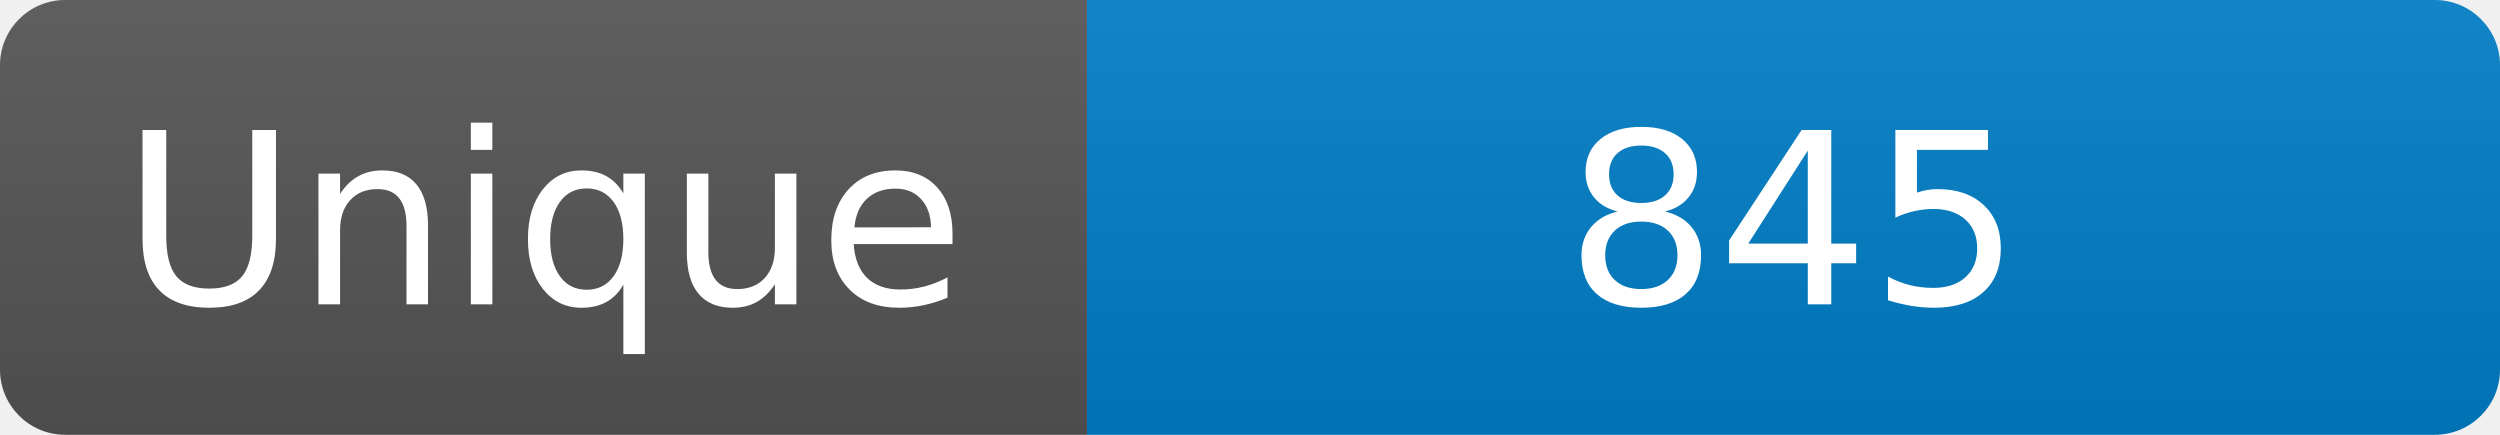
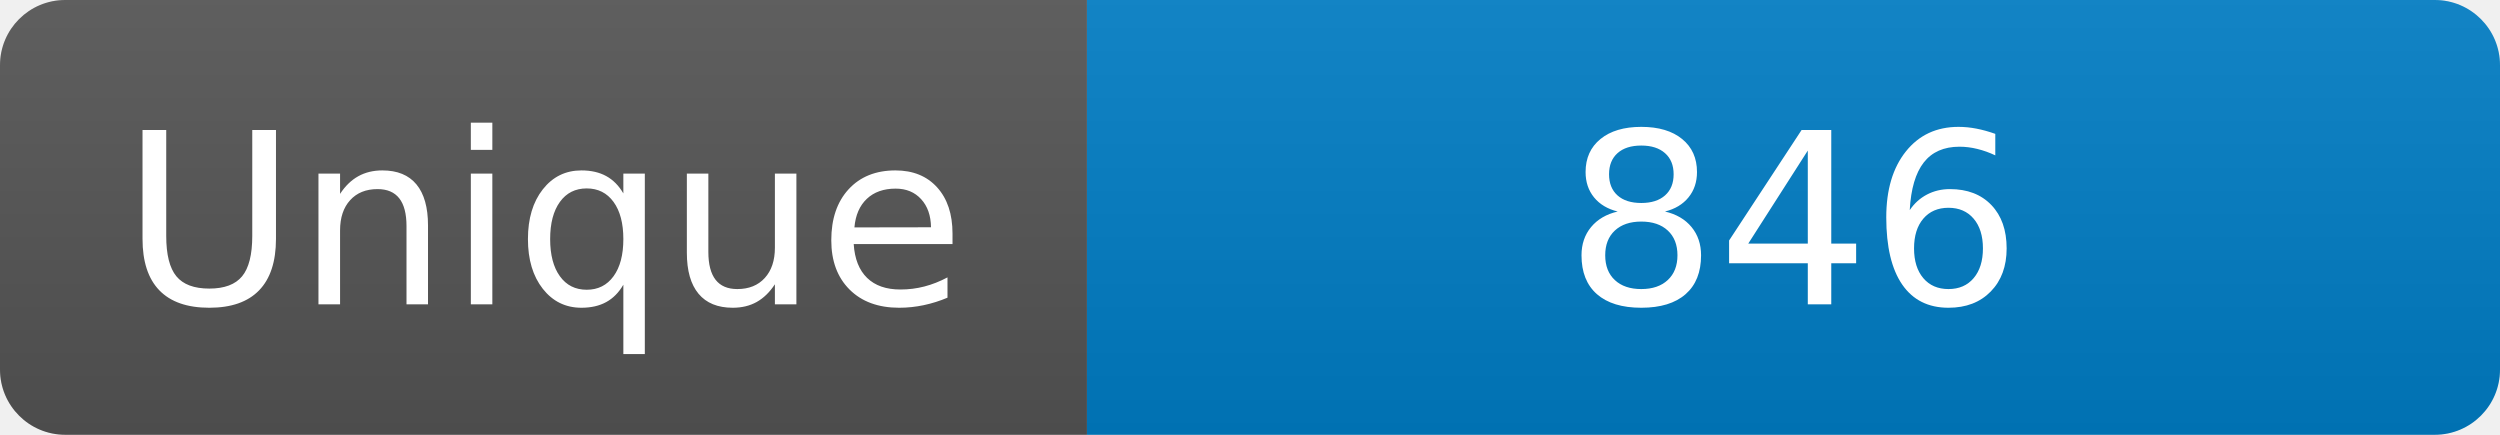
<svg xmlns="http://www.w3.org/2000/svg" width="115" height="20" role="img" aria-label="Maintained?: yes">
  <linearGradient id="s" x2="0" y2="100%">
    <stop offset="0" stop-color="#bbb" stop-opacity=".1" />
    <stop offset="1" stop-opacity=".1" />
  </linearGradient>
  <clipPath id="r">
    <rect width="115" height="20" rx="3" fill="#fff" />
  </clipPath>
  <g clip-path="url(#r)">
    <rect width="50" height="20" fill="#555" />
    <rect x="50" width="160" height="20" fill="#007ec6" />
    <rect width="115" height="20" fill="url(#s)" />
  </g>
  <g fill="#fff" text-anchor="middle" font-family="Verdana,Geneva,DejaVu Sans,sans-serif" font-size="110">
    <text x="250" y="140" transform="scale(.1)" fill="#fff">Unique</text>
-     <text x="825" y="140" transform="scale(.1)" fill="#fff">845</text>
+     <text x="825" y="140" transform="scale(.1)" fill="#fff">846</text>
  </g>
</svg>
